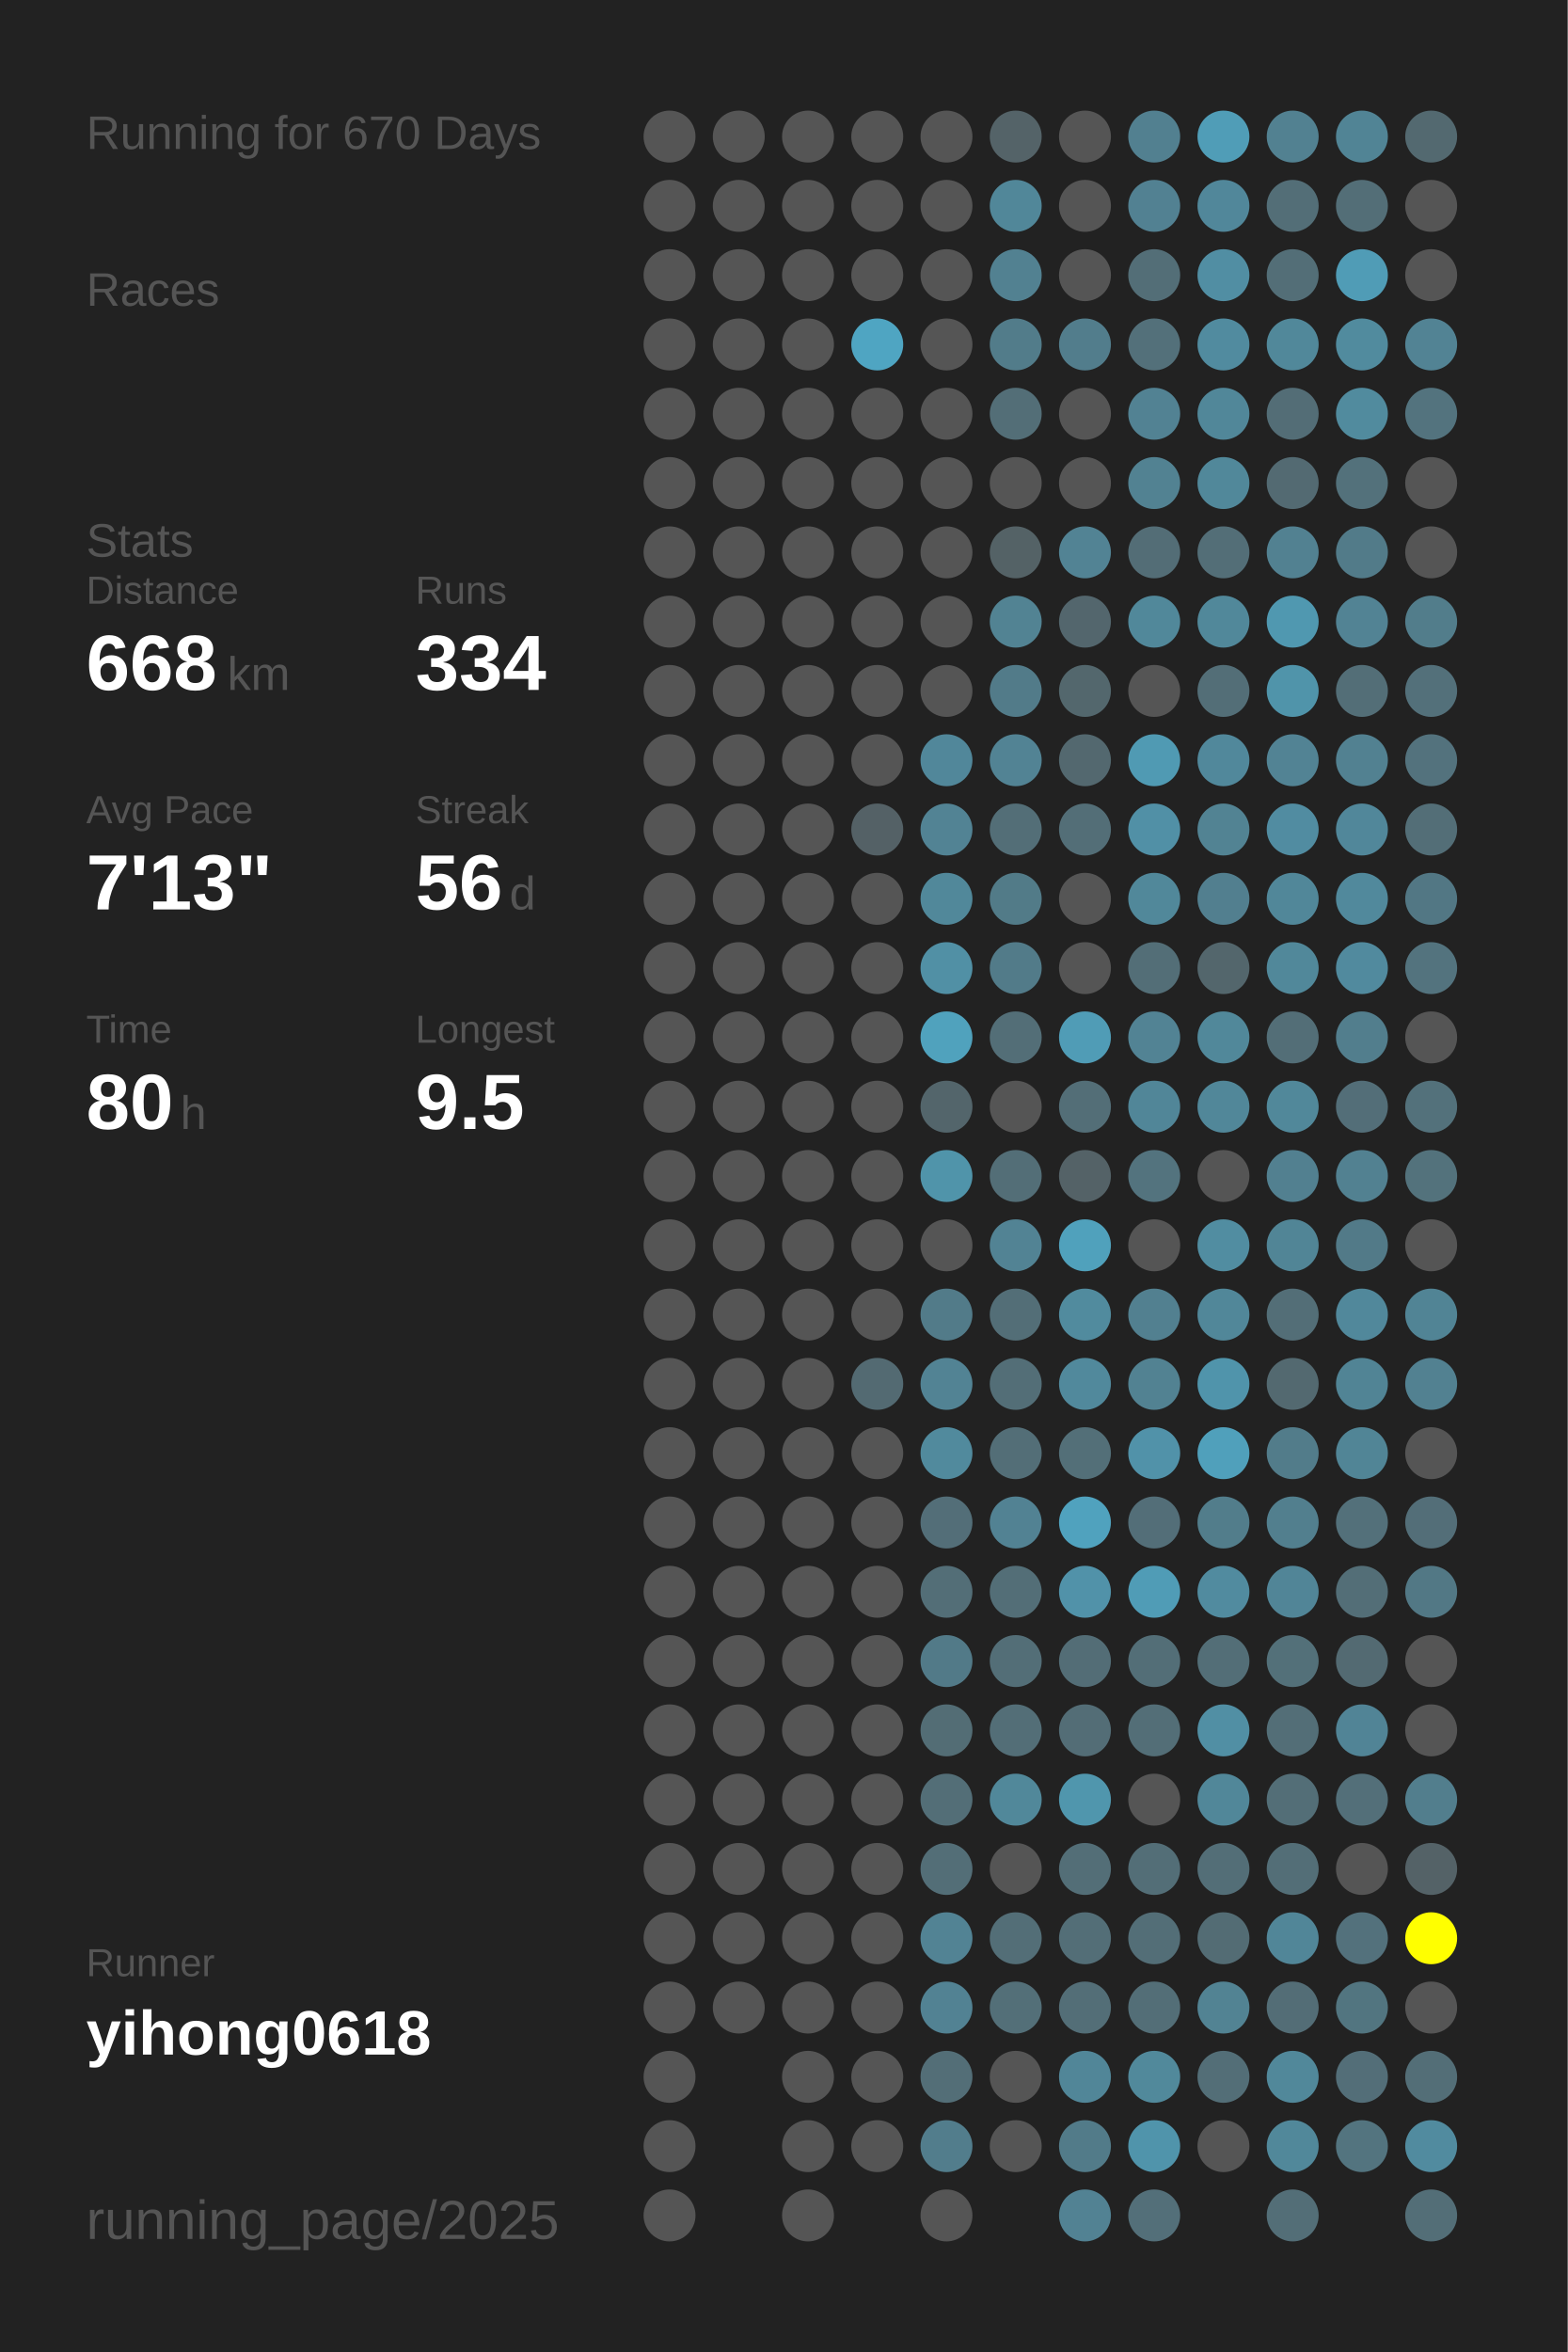
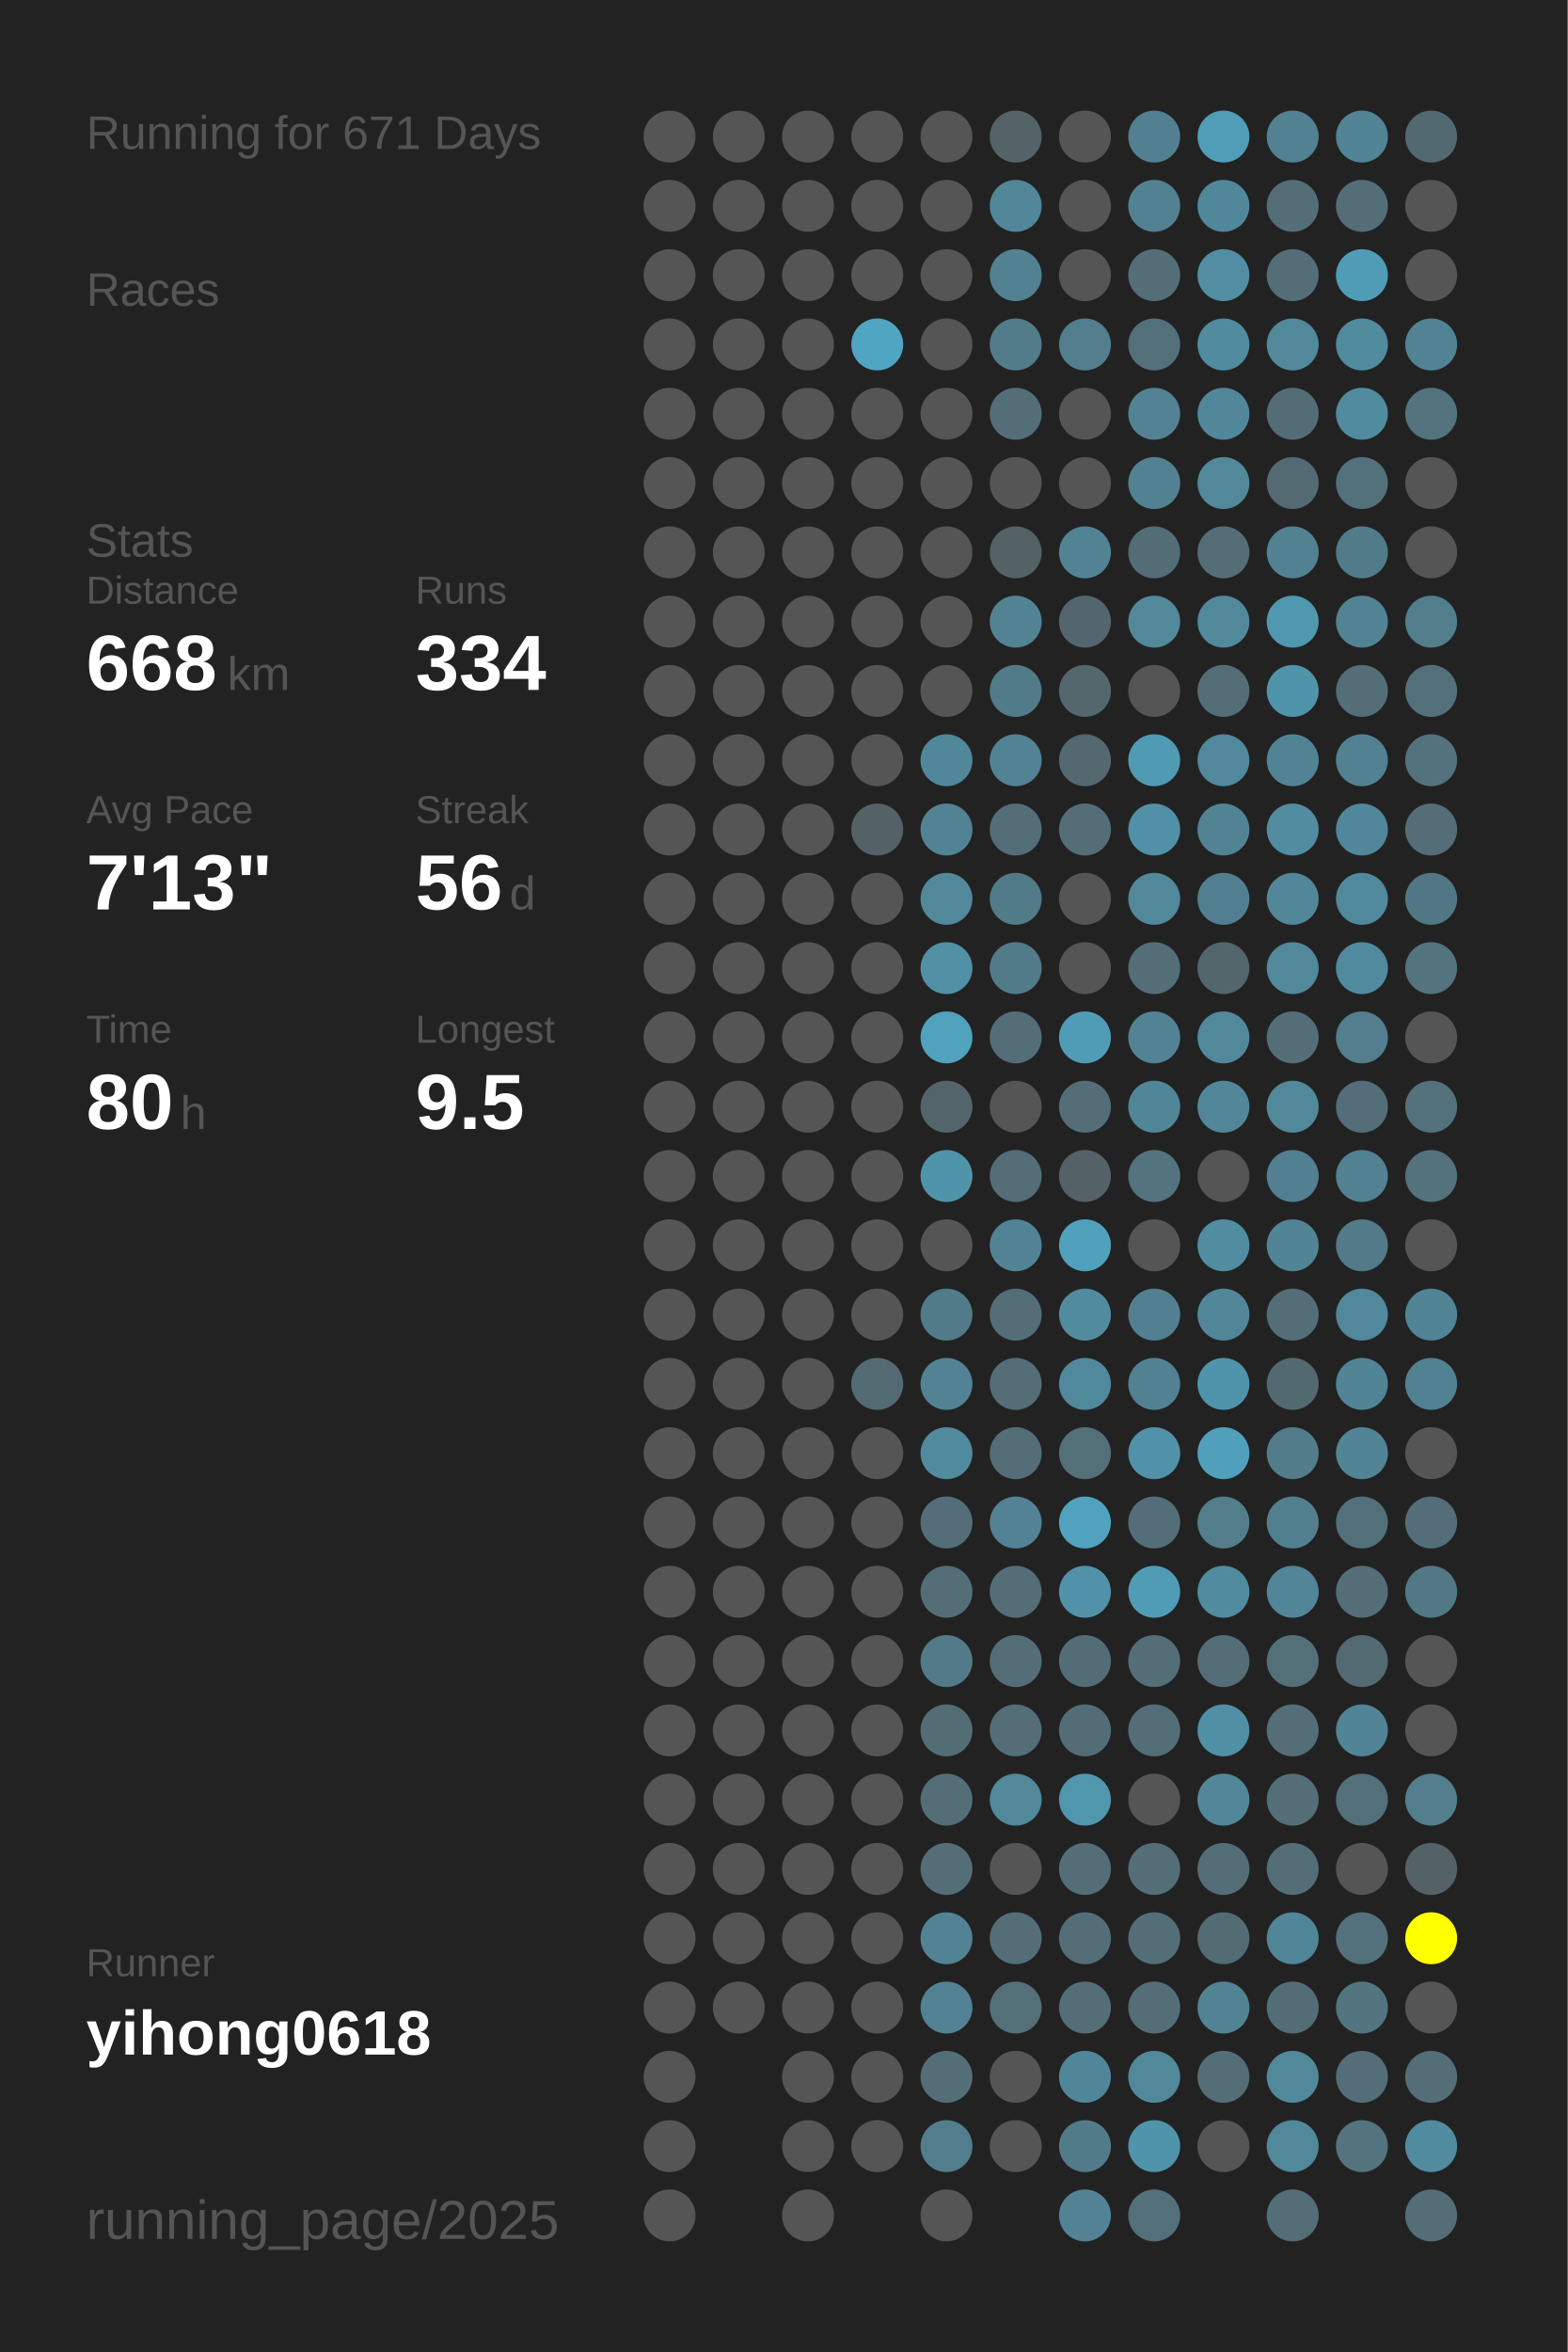
<svg xmlns="http://www.w3.org/2000/svg" baseProfile="full" height="300mm" version="1.1" viewBox="0,0,200,300" width="200mm">
  <defs />
  <rect fill="#222222" height="300" width="200" x="0" y="0" />
-   <text fill="#555555" style="font-size:6px; font-family:Arial;" x="11" y="19">Running for 670 Days</text>
+   <text fill="#555555" style="font-size:6px; font-family:Arial;" x="11" y="19">Running for 671 Days</text>
  <text fill="#555555" style="font-size:6px; font-family:Arial;" x="11" y="39">Races</text>
  <text fill="#555555" style="font-size:6px; font-family:Arial;" x="11" y="71">Stats</text>
  <text fill="#555555" style="font-size:5px; font-family:Arial;" x="11" y="77">Distance</text>
  <text fill="#FFFFFF" style="font-size:10px; font-family:Arial; font-weight:bold;" x="11" y="88">668</text>
  <text fill="#555555" style="font-size:6px; font-family:Arial;" x="29" y="88">km</text>
  <text fill="#555555" style="font-size:5px; font-family:Arial;" x="53" y="77">Runs</text>
  <text fill="#FFFFFF" style="font-size:10px; font-family:Arial; font-weight:bold;" x="53" y="88">334</text>
  <text fill="#555555" style="font-size:5px; font-family:Arial;" x="11" y="105">Avg Pace</text>
  <text fill="#FFFFFF" style="font-size:10px; font-family:Arial; font-weight:bold;" x="11" y="116">7'13"</text>
  <text fill="#555555" style="font-size:5px; font-family:Arial;" x="53" y="105">Streak</text>
  <text fill="#FFFFFF" style="font-size:10px; font-family:Arial; font-weight:bold;" x="53" y="116">56</text>
  <text fill="#555555" style="font-size:6px; font-family:Arial;" x="65" y="116">d</text>
  <text fill="#555555" style="font-size:5px; font-family:Arial;" x="11" y="133">Time</text>
  <text fill="#FFFFFF" style="font-size:10px; font-family:Arial; font-weight:bold;" x="11" y="144">80</text>
  <text fill="#555555" style="font-size:6px; font-family:Arial;" x="23" y="144">h</text>
  <text fill="#555555" style="font-size:5px; font-family:Arial;" x="53" y="133">Longest</text>
  <text fill="#FFFFFF" style="font-size:10px; font-family:Arial; font-weight:bold;" x="53" y="144">9.5</text>
  <text fill="#555555" style="font-size:5px; font-family:Arial;" x="11" y="252.065">Runner</text>
  <text fill="#FFFFFF" style="font-size:8px; font-family:Arial; font-weight:bold;" x="11" y="262.065">yihong0618</text>
  <text fill="#555555" style="font-size:7px; font-family:Arial;" x="11" y="285.581">running_page/2025</text>
  <circle cx="85.417" cy="17.419" fill="#555555" r="3.312" />
  <circle cx="85.417" cy="26.258" fill="#555555" r="3.312" />
  <circle cx="85.417" cy="35.097" fill="#555555" r="3.312" />
  <circle cx="85.417" cy="43.935" fill="#555555" r="3.312" />
  <circle cx="85.417" cy="52.774" fill="#555555" r="3.312" />
  <circle cx="85.417" cy="61.613" fill="#555555" r="3.312" />
  <circle cx="85.417" cy="70.452" fill="#555555" r="3.312" />
  <circle cx="85.417" cy="79.29" fill="#555555" r="3.312" />
  <circle cx="85.417" cy="88.129" fill="#555555" r="3.312" />
  <circle cx="85.417" cy="96.968" fill="#555555" r="3.312" />
  <circle cx="85.417" cy="105.806" fill="#555555" r="3.312" />
  <circle cx="85.417" cy="114.645" fill="#555555" r="3.312" />
  <circle cx="85.417" cy="123.484" fill="#555555" r="3.312" />
  <circle cx="85.417" cy="132.323" fill="#555555" r="3.312" />
  <circle cx="85.417" cy="141.161" fill="#555555" r="3.312" />
  <circle cx="85.417" cy="150" fill="#555555" r="3.312" />
  <circle cx="85.417" cy="158.839" fill="#555555" r="3.312" />
  <circle cx="85.417" cy="167.677" fill="#555555" r="3.312" />
  <circle cx="85.417" cy="176.516" fill="#555555" r="3.312" />
  <circle cx="85.417" cy="185.355" fill="#555555" r="3.312" />
  <circle cx="85.417" cy="194.194" fill="#555555" r="3.312" />
  <circle cx="85.417" cy="203.032" fill="#555555" r="3.312" />
  <circle cx="85.417" cy="211.871" fill="#555555" r="3.312" />
  <circle cx="85.417" cy="220.71" fill="#555555" r="3.312" />
  <circle cx="85.417" cy="229.548" fill="#555555" r="3.312" />
  <circle cx="85.417" cy="238.387" fill="#555555" r="3.312" />
  <circle cx="85.417" cy="247.226" fill="#555555" r="3.312" />
  <circle cx="85.417" cy="256.065" fill="#555555" r="3.312" />
  <circle cx="85.417" cy="264.903" fill="#555555" r="3.312" />
  <circle cx="85.417" cy="273.742" fill="#555555" r="3.312" />
  <circle cx="85.417" cy="282.581" fill="#555555" r="3.312" />
  <circle cx="94.25" cy="17.419" fill="#555555" r="3.312" />
  <circle cx="94.25" cy="26.258" fill="#555555" r="3.312" />
  <circle cx="94.25" cy="35.097" fill="#555555" r="3.312" />
  <circle cx="94.25" cy="43.935" fill="#555555" r="3.312" />
  <circle cx="94.25" cy="52.774" fill="#555555" r="3.312" />
  <circle cx="94.25" cy="61.613" fill="#555555" r="3.312" />
  <circle cx="94.25" cy="70.452" fill="#555555" r="3.312" />
  <circle cx="94.25" cy="79.29" fill="#555555" r="3.312" />
  <circle cx="94.25" cy="88.129" fill="#555555" r="3.312" />
  <circle cx="94.25" cy="96.968" fill="#555555" r="3.312" />
  <circle cx="94.25" cy="105.806" fill="#555555" r="3.312" />
  <circle cx="94.25" cy="114.645" fill="#555555" r="3.312" />
  <circle cx="94.25" cy="123.484" fill="#555555" r="3.312" />
  <circle cx="94.25" cy="132.323" fill="#555555" r="3.312" />
  <circle cx="94.25" cy="141.161" fill="#555555" r="3.312" />
  <circle cx="94.25" cy="150" fill="#555555" r="3.312" />
  <circle cx="94.25" cy="158.839" fill="#555555" r="3.312" />
  <circle cx="94.25" cy="167.677" fill="#555555" r="3.312" />
  <circle cx="94.25" cy="176.516" fill="#555555" r="3.312" />
  <circle cx="94.25" cy="185.355" fill="#555555" r="3.312" />
  <circle cx="94.25" cy="194.194" fill="#555555" r="3.312" />
  <circle cx="94.25" cy="203.032" fill="#555555" r="3.312" />
  <circle cx="94.25" cy="211.871" fill="#555555" r="3.312" />
  <circle cx="94.25" cy="220.71" fill="#555555" r="3.312" />
  <circle cx="94.25" cy="229.548" fill="#555555" r="3.312" />
  <circle cx="94.25" cy="238.387" fill="#555555" r="3.312" />
  <circle cx="94.25" cy="247.226" fill="#555555" r="3.312" />
  <circle cx="94.25" cy="256.065" fill="#555555" r="3.312" />
  <circle cx="103.083" cy="17.419" fill="#555555" r="3.312" />
  <circle cx="103.083" cy="26.258" fill="#555555" r="3.312" />
  <circle cx="103.083" cy="35.097" fill="#555555" r="3.312" />
  <circle cx="103.083" cy="43.935" fill="#555555" r="3.312" />
  <circle cx="103.083" cy="52.774" fill="#555555" r="3.312" />
  <circle cx="103.083" cy="61.613" fill="#555555" r="3.312" />
  <circle cx="103.083" cy="70.452" fill="#555555" r="3.312" />
  <circle cx="103.083" cy="79.29" fill="#555555" r="3.312" />
  <circle cx="103.083" cy="88.129" fill="#555555" r="3.312" />
  <circle cx="103.083" cy="96.968" fill="#555555" r="3.312" />
  <circle cx="103.083" cy="105.806" fill="#555555" r="3.312" />
  <circle cx="103.083" cy="114.645" fill="#555555" r="3.312" />
  <circle cx="103.083" cy="123.484" fill="#555555" r="3.312" />
  <circle cx="103.083" cy="132.323" fill="#555555" r="3.312" />
  <circle cx="103.083" cy="141.161" fill="#555555" r="3.312" />
  <circle cx="103.083" cy="150" fill="#555555" r="3.312" />
  <circle cx="103.083" cy="158.839" fill="#555555" r="3.312" />
  <circle cx="103.083" cy="167.677" fill="#555555" r="3.312" />
  <circle cx="103.083" cy="176.516" fill="#555555" r="3.312" />
  <circle cx="103.083" cy="185.355" fill="#555555" r="3.312" />
  <circle cx="103.083" cy="194.194" fill="#555555" r="3.312" />
  <circle cx="103.083" cy="203.032" fill="#555555" r="3.312" />
  <circle cx="103.083" cy="211.871" fill="#555555" r="3.312" />
  <circle cx="103.083" cy="220.71" fill="#555555" r="3.312" />
  <circle cx="103.083" cy="229.548" fill="#555555" r="3.312" />
  <circle cx="103.083" cy="238.387" fill="#555555" r="3.312" />
  <circle cx="103.083" cy="247.226" fill="#555555" r="3.312" />
  <circle cx="103.083" cy="256.065" fill="#555555" r="3.312" />
  <circle cx="103.083" cy="264.903" fill="#555555" r="3.312" />
  <circle cx="103.083" cy="273.742" fill="#555555" r="3.312" />
  <circle cx="103.083" cy="282.581" fill="#555555" r="3.312" />
  <circle cx="111.917" cy="17.419" fill="#555555" r="3.312" />
  <circle cx="111.917" cy="26.258" fill="#555555" r="3.312" />
  <circle cx="111.917" cy="35.097" fill="#555555" r="3.312" />
  <circle cx="111.917" cy="43.935" fill="#4fa5c2" r="3.312" />
  <circle cx="111.917" cy="52.774" fill="#555555" r="3.312" />
  <circle cx="111.917" cy="61.613" fill="#555555" r="3.312" />
  <circle cx="111.917" cy="70.452" fill="#555555" r="3.312" />
  <circle cx="111.917" cy="79.29" fill="#555555" r="3.312" />
  <circle cx="111.917" cy="88.129" fill="#555555" r="3.312" />
  <circle cx="111.917" cy="96.968" fill="#555555" r="3.312" />
  <circle cx="111.917" cy="105.806" fill="#546166" r="3.312" />
  <circle cx="111.917" cy="114.645" fill="#555555" r="3.312" />
  <circle cx="111.917" cy="123.484" fill="#555555" r="3.312" />
  <circle cx="111.917" cy="132.323" fill="#555555" r="3.312" />
  <circle cx="111.917" cy="141.161" fill="#555555" r="3.312" />
  <circle cx="111.917" cy="150" fill="#555555" r="3.312" />
  <circle cx="111.917" cy="158.839" fill="#555555" r="3.312" />
  <circle cx="111.917" cy="167.677" fill="#555555" r="3.312" />
  <circle cx="111.917" cy="176.516" fill="#536a72" r="3.312" />
  <circle cx="111.917" cy="185.355" fill="#555555" r="3.312" />
  <circle cx="111.917" cy="194.194" fill="#555555" r="3.312" />
  <circle cx="111.917" cy="203.032" fill="#555555" r="3.312" />
  <circle cx="111.917" cy="211.871" fill="#555555" r="3.312" />
  <circle cx="111.917" cy="220.71" fill="#555555" r="3.312" />
  <circle cx="111.917" cy="229.548" fill="#555555" r="3.312" />
  <circle cx="111.917" cy="238.387" fill="#555555" r="3.312" />
  <circle cx="111.917" cy="247.226" fill="#555555" r="3.312" />
  <circle cx="111.917" cy="256.065" fill="#555555" r="3.312" />
  <circle cx="111.917" cy="264.903" fill="#555555" r="3.312" />
  <circle cx="111.917" cy="273.742" fill="#555555" r="3.312" />
  <circle cx="120.75" cy="17.419" fill="#555555" r="3.312" />
  <circle cx="120.75" cy="26.258" fill="#555555" r="3.312" />
  <circle cx="120.75" cy="35.097" fill="#555555" r="3.312" />
  <circle cx="120.75" cy="43.935" fill="#555555" r="3.312" />
  <circle cx="120.75" cy="52.774" fill="#555555" r="3.312" />
  <circle cx="120.75" cy="61.613" fill="#555555" r="3.312" />
  <circle cx="120.75" cy="70.452" fill="#555555" r="3.312" />
  <circle cx="120.75" cy="79.29" fill="#555555" r="3.312" />
  <circle cx="120.75" cy="88.129" fill="#555555" r="3.312" />
  <circle cx="120.75" cy="96.968" fill="#51879a" r="3.312" />
  <circle cx="120.75" cy="105.806" fill="#528394" r="3.312" />
  <circle cx="120.75" cy="114.645" fill="#51889a" r="3.312" />
  <circle cx="120.75" cy="123.484" fill="#5190a5" r="3.312" />
  <circle cx="120.75" cy="132.323" fill="#50a2bd" r="3.312" />
  <circle cx="120.75" cy="141.161" fill="#53656b" r="3.312" />
  <circle cx="120.75" cy="150" fill="#5094aa" r="3.312" />
  <circle cx="120.75" cy="158.839" fill="#555555" r="3.312" />
  <circle cx="120.75" cy="167.677" fill="#527b89" r="3.312" />
  <circle cx="120.75" cy="176.516" fill="#528394" r="3.312" />
  <circle cx="120.75" cy="185.355" fill="#518a9d" r="3.312" />
  <circle cx="120.75" cy="194.194" fill="#536e78" r="3.312" />
  <circle cx="120.75" cy="203.032" fill="#536e77" r="3.312" />
  <circle cx="120.75" cy="211.871" fill="#527a88" r="3.312" />
  <circle cx="120.75" cy="220.71" fill="#536d75" r="3.312" />
  <circle cx="120.75" cy="229.548" fill="#536e77" r="3.312" />
  <circle cx="120.75" cy="238.387" fill="#536e77" r="3.312" />
  <circle cx="120.75" cy="247.226" fill="#528394" r="3.312" />
  <circle cx="120.75" cy="256.065" fill="#528293" r="3.312" />
  <circle cx="120.75" cy="264.903" fill="#536e77" r="3.312" />
  <circle cx="120.75" cy="273.742" fill="#527d8c" r="3.312" />
  <circle cx="120.75" cy="282.581" fill="#555555" r="3.312" />
  <circle cx="129.583" cy="17.419" fill="#546368" r="3.312" />
  <circle cx="129.583" cy="26.258" fill="#518799" r="3.312" />
  <circle cx="129.583" cy="35.097" fill="#528191" r="3.312" />
  <circle cx="129.583" cy="43.935" fill="#527c8a" r="3.312" />
  <circle cx="129.583" cy="52.774" fill="#536e77" r="3.312" />
  <circle cx="129.583" cy="61.613" fill="#555555" r="3.312" />
  <circle cx="129.583" cy="70.452" fill="#546266" r="3.312" />
  <circle cx="129.583" cy="79.29" fill="#528393" r="3.312" />
  <circle cx="129.583" cy="88.129" fill="#527b89" r="3.312" />
  <circle cx="129.583" cy="96.968" fill="#528394" r="3.312" />
  <circle cx="129.583" cy="105.806" fill="#536e77" r="3.312" />
  <circle cx="129.583" cy="114.645" fill="#527b88" r="3.312" />
  <circle cx="129.583" cy="123.484" fill="#527b89" r="3.312" />
  <circle cx="129.583" cy="132.323" fill="#536e77" r="3.312" />
  <circle cx="129.583" cy="141.161" fill="#555555" r="3.312" />
  <circle cx="129.583" cy="150" fill="#536e77" r="3.312" />
  <circle cx="129.583" cy="158.839" fill="#528394" r="3.312" />
  <circle cx="129.583" cy="167.677" fill="#536e77" r="3.312" />
  <circle cx="129.583" cy="176.516" fill="#536e77" r="3.312" />
  <circle cx="129.583" cy="185.355" fill="#536e77" r="3.312" />
  <circle cx="129.583" cy="194.194" fill="#528293" r="3.312" />
  <circle cx="129.583" cy="203.032" fill="#536e77" r="3.312" />
  <circle cx="129.583" cy="211.871" fill="#536e77" r="3.312" />
  <circle cx="129.583" cy="220.71" fill="#536e77" r="3.312" />
  <circle cx="129.583" cy="229.548" fill="#51889a" r="3.312" />
  <circle cx="129.583" cy="238.387" fill="#555555" r="3.312" />
  <circle cx="129.583" cy="247.226" fill="#536e77" r="3.312" />
  <circle cx="129.583" cy="256.065" fill="#536f78" r="3.312" />
  <circle cx="129.583" cy="264.903" fill="#555555" r="3.312" />
  <circle cx="129.583" cy="273.742" fill="#555555" r="3.312" />
  <circle cx="138.417" cy="17.419" fill="#555555" r="3.312" />
  <circle cx="138.417" cy="26.258" fill="#555555" r="3.312" />
  <circle cx="138.417" cy="35.097" fill="#555555" r="3.312" />
  <circle cx="138.417" cy="43.935" fill="#527d8c" r="3.312" />
  <circle cx="138.417" cy="52.774" fill="#555555" r="3.312" />
  <circle cx="138.417" cy="61.613" fill="#555555" r="3.312" />
  <circle cx="138.417" cy="70.452" fill="#528394" r="3.312" />
  <circle cx="138.417" cy="79.29" fill="#53666d" r="3.312" />
  <circle cx="138.417" cy="88.129" fill="#53676d" r="3.312" />
  <circle cx="138.417" cy="96.968" fill="#53686f" r="3.312" />
  <circle cx="138.417" cy="105.806" fill="#536e77" r="3.312" />
  <circle cx="138.417" cy="114.645" fill="#555555" r="3.312" />
  <circle cx="138.417" cy="123.484" fill="#555555" r="3.312" />
  <circle cx="138.417" cy="132.323" fill="#509cb6" r="3.312" />
  <circle cx="138.417" cy="141.161" fill="#536e77" r="3.312" />
  <circle cx="138.417" cy="150" fill="#546267" r="3.312" />
  <circle cx="138.417" cy="158.839" fill="#50a1bc" r="3.312" />
  <circle cx="138.417" cy="167.677" fill="#518b9e" r="3.312" />
  <circle cx="138.417" cy="176.516" fill="#51899c" r="3.312" />
  <circle cx="138.417" cy="185.355" fill="#536f78" r="3.312" />
  <circle cx="138.417" cy="194.194" fill="#50a2be" r="3.312" />
  <circle cx="138.417" cy="203.032" fill="#5192a9" r="3.312" />
  <circle cx="138.417" cy="211.871" fill="#536d76" r="3.312" />
  <circle cx="138.417" cy="220.71" fill="#536d76" r="3.312" />
  <circle cx="138.417" cy="229.548" fill="#5096ad" r="3.312" />
  <circle cx="138.417" cy="238.387" fill="#536e77" r="3.312" />
  <circle cx="138.417" cy="247.226" fill="#536e77" r="3.312" />
  <circle cx="138.417" cy="256.065" fill="#536e77" r="3.312" />
  <circle cx="138.417" cy="264.903" fill="#518698" r="3.312" />
  <circle cx="138.417" cy="273.742" fill="#527b89" r="3.312" />
  <circle cx="138.417" cy="282.581" fill="#528293" r="3.312" />
  <circle cx="147.25" cy="17.419" fill="#528090" r="3.312" />
  <circle cx="147.25" cy="26.258" fill="#528192" r="3.312" />
  <circle cx="147.25" cy="35.097" fill="#536e77" r="3.312" />
  <circle cx="147.25" cy="43.935" fill="#53707a" r="3.312" />
  <circle cx="147.25" cy="52.774" fill="#528293" r="3.312" />
  <circle cx="147.25" cy="61.613" fill="#528292" r="3.312" />
  <circle cx="147.25" cy="70.452" fill="#536d76" r="3.312" />
  <circle cx="147.25" cy="79.29" fill="#51889a" r="3.312" />
  <circle cx="147.25" cy="88.129" fill="#555555" r="3.312" />
  <circle cx="147.25" cy="96.968" fill="#509ab3" r="3.312" />
  <circle cx="147.25" cy="105.806" fill="#5190a6" r="3.312" />
  <circle cx="147.25" cy="114.645" fill="#51889a" r="3.312" />
  <circle cx="147.25" cy="123.484" fill="#536e77" r="3.312" />
  <circle cx="147.25" cy="132.323" fill="#528394" r="3.312" />
  <circle cx="147.25" cy="141.161" fill="#518698" r="3.312" />
  <circle cx="147.25" cy="150" fill="#53737e" r="3.312" />
  <circle cx="147.25" cy="158.839" fill="#555555" r="3.312" />
  <circle cx="147.25" cy="167.677" fill="#528090" r="3.312" />
  <circle cx="147.25" cy="176.516" fill="#528292" r="3.312" />
  <circle cx="147.25" cy="185.355" fill="#5192a9" r="3.312" />
  <circle cx="147.25" cy="194.194" fill="#536e78" r="3.312" />
  <circle cx="147.25" cy="203.032" fill="#509cb6" r="3.312" />
  <circle cx="147.25" cy="211.871" fill="#536e77" r="3.312" />
  <circle cx="147.25" cy="220.71" fill="#536e77" r="3.312" />
  <circle cx="147.25" cy="229.548" fill="#555555" r="3.312" />
  <circle cx="147.25" cy="238.387" fill="#536e77" r="3.312" />
  <circle cx="147.25" cy="247.226" fill="#536e77" r="3.312" />
  <circle cx="147.25" cy="256.065" fill="#536e77" r="3.312" />
  <circle cx="147.25" cy="264.903" fill="#51899b" r="3.312" />
  <circle cx="147.25" cy="273.742" fill="#5094ab" r="3.312" />
  <circle cx="147.25" cy="282.581" fill="#536f79" r="3.312" />
  <circle cx="156.083" cy="17.419" fill="#509db7" r="3.312" />
  <circle cx="156.083" cy="26.258" fill="#51879a" r="3.312" />
  <circle cx="156.083" cy="35.097" fill="#518ea3" r="3.312" />
  <circle cx="156.083" cy="43.935" fill="#518b9f" r="3.312" />
  <circle cx="156.083" cy="52.774" fill="#518799" r="3.312" />
  <circle cx="156.083" cy="61.613" fill="#51889a" r="3.312" />
  <circle cx="156.083" cy="70.452" fill="#536e77" r="3.312" />
  <circle cx="156.083" cy="79.29" fill="#51889a" r="3.312" />
  <circle cx="156.083" cy="88.129" fill="#536e77" r="3.312" />
  <circle cx="156.083" cy="96.968" fill="#51889b" r="3.312" />
  <circle cx="156.083" cy="105.806" fill="#528393" r="3.312" />
  <circle cx="156.083" cy="114.645" fill="#527f8f" r="3.312" />
  <circle cx="156.083" cy="123.484" fill="#53666c" r="3.312" />
  <circle cx="156.083" cy="132.323" fill="#51889a" r="3.312" />
  <circle cx="156.083" cy="141.161" fill="#518799" r="3.312" />
  <circle cx="156.083" cy="150" fill="#555555" r="3.312" />
  <circle cx="156.083" cy="158.839" fill="#518da1" r="3.312" />
  <circle cx="156.083" cy="167.677" fill="#518799" r="3.312" />
  <circle cx="156.083" cy="176.516" fill="#5094ab" r="3.312" />
  <circle cx="156.083" cy="185.355" fill="#50a0bb" r="3.312" />
  <circle cx="156.083" cy="194.194" fill="#527d8b" r="3.312" />
  <circle cx="156.083" cy="203.032" fill="#518b9f" r="3.312" />
  <circle cx="156.083" cy="211.871" fill="#536e77" r="3.312" />
  <circle cx="156.083" cy="220.71" fill="#518fa4" r="3.312" />
  <circle cx="156.083" cy="229.548" fill="#518799" r="3.312" />
  <circle cx="156.083" cy="238.387" fill="#536e77" r="3.312" />
  <circle cx="156.083" cy="247.226" fill="#536c74" r="3.312" />
  <circle cx="156.083" cy="256.065" fill="#528393" r="3.312" />
  <circle cx="156.083" cy="264.903" fill="#536e77" r="3.312" />
  <circle cx="156.083" cy="273.742" fill="#555555" r="3.312" />
  <circle cx="164.917" cy="17.419" fill="#528191" r="3.312" />
  <circle cx="164.917" cy="26.258" fill="#536e77" r="3.312" />
  <circle cx="164.917" cy="35.097" fill="#536e77" r="3.312" />
  <circle cx="164.917" cy="43.935" fill="#51889a" r="3.312" />
  <circle cx="164.917" cy="52.774" fill="#536d76" r="3.312" />
  <circle cx="164.917" cy="61.613" fill="#536a72" r="3.312" />
  <circle cx="164.917" cy="70.452" fill="#528191" r="3.312" />
  <circle cx="164.917" cy="79.29" fill="#5098b0" r="3.312" />
  <circle cx="164.917" cy="88.129" fill="#5094aa" r="3.312" />
  <circle cx="164.917" cy="96.968" fill="#528394" r="3.312" />
  <circle cx="164.917" cy="105.806" fill="#518ca1" r="3.312" />
  <circle cx="164.917" cy="114.645" fill="#518799" r="3.312" />
  <circle cx="164.917" cy="123.484" fill="#51889a" r="3.312" />
  <circle cx="164.917" cy="132.323" fill="#536e77" r="3.312" />
  <circle cx="164.917" cy="141.161" fill="#51889a" r="3.312" />
  <circle cx="164.917" cy="150" fill="#528090" r="3.312" />
  <circle cx="164.917" cy="158.839" fill="#518596" r="3.312" />
  <circle cx="164.917" cy="167.677" fill="#536e77" r="3.312" />
  <circle cx="164.917" cy="176.516" fill="#536970" r="3.312" />
  <circle cx="164.917" cy="185.355" fill="#527c8a" r="3.312" />
  <circle cx="164.917" cy="194.194" fill="#527f8e" r="3.312" />
  <circle cx="164.917" cy="203.032" fill="#518597" r="3.312" />
  <circle cx="164.917" cy="211.871" fill="#537079" r="3.312" />
  <circle cx="164.917" cy="220.71" fill="#536e77" r="3.312" />
  <circle cx="164.917" cy="229.548" fill="#536e77" r="3.312" />
  <circle cx="164.917" cy="238.387" fill="#536e77" r="3.312" />
  <circle cx="164.917" cy="247.226" fill="#518698" r="3.312" />
  <circle cx="164.917" cy="256.065" fill="#536d76" r="3.312" />
  <circle cx="164.917" cy="264.903" fill="#51889a" r="3.312" />
  <circle cx="164.917" cy="273.742" fill="#51889a" r="3.312" />
  <circle cx="164.917" cy="282.581" fill="#536e77" r="3.312" />
  <circle cx="173.75" cy="17.419" fill="#518495" r="3.312" />
  <circle cx="173.75" cy="26.258" fill="#536e77" r="3.312" />
  <circle cx="173.75" cy="35.097" fill="#509cb6" r="3.312" />
  <circle cx="173.75" cy="43.935" fill="#518b9e" r="3.312" />
  <circle cx="173.75" cy="52.774" fill="#518b9e" r="3.312" />
  <circle cx="173.75" cy="61.613" fill="#53717b" r="3.312" />
  <circle cx="173.75" cy="70.452" fill="#527b89" r="3.312" />
  <circle cx="173.75" cy="79.29" fill="#528394" r="3.312" />
  <circle cx="173.75" cy="88.129" fill="#536e77" r="3.312" />
  <circle cx="173.75" cy="96.968" fill="#528191" r="3.312" />
  <circle cx="173.75" cy="105.806" fill="#51879a" r="3.312" />
  <circle cx="173.75" cy="114.645" fill="#51899c" r="3.312" />
  <circle cx="173.75" cy="123.484" fill="#518a9e" r="3.312" />
  <circle cx="173.75" cy="132.323" fill="#527e8d" r="3.312" />
  <circle cx="173.75" cy="141.161" fill="#536e78" r="3.312" />
  <circle cx="173.75" cy="150" fill="#528191" r="3.312" />
  <circle cx="173.75" cy="158.839" fill="#527a88" r="3.312" />
  <circle cx="173.75" cy="167.677" fill="#51889b" r="3.312" />
  <circle cx="173.75" cy="176.516" fill="#518495" r="3.312" />
  <circle cx="173.75" cy="185.355" fill="#518596" r="3.312" />
  <circle cx="173.75" cy="194.194" fill="#53707a" r="3.312" />
  <circle cx="173.75" cy="203.032" fill="#536e77" r="3.312" />
  <circle cx="173.75" cy="211.871" fill="#536a72" r="3.312" />
  <circle cx="173.75" cy="220.71" fill="#518496" r="3.312" />
  <circle cx="173.75" cy="229.548" fill="#536f79" r="3.312" />
  <circle cx="173.75" cy="238.387" fill="#555555" r="3.312" />
  <circle cx="173.75" cy="247.226" fill="#53717c" r="3.312" />
  <circle cx="173.75" cy="256.065" fill="#527580" r="3.312" />
  <circle cx="173.75" cy="264.903" fill="#536e78" r="3.312" />
  <circle cx="173.75" cy="273.742" fill="#53747f" r="3.312" />
  <circle cx="182.583" cy="17.419" fill="#536970" r="3.312" />
  <circle cx="182.583" cy="26.258" fill="#555555" r="3.312" />
  <circle cx="182.583" cy="35.097" fill="#555555" r="3.312" />
  <circle cx="182.583" cy="43.935" fill="#528394" r="3.312" />
  <circle cx="182.583" cy="52.774" fill="#53737e" r="3.312" />
  <circle cx="182.583" cy="61.613" fill="#555555" r="3.312" />
  <circle cx="182.583" cy="70.452" fill="#555555" r="3.312" />
  <circle cx="182.583" cy="79.29" fill="#527d8b" r="3.312" />
  <circle cx="182.583" cy="88.129" fill="#53707a" r="3.312" />
  <circle cx="182.583" cy="96.968" fill="#53727d" r="3.312" />
  <circle cx="182.583" cy="105.806" fill="#536e77" r="3.312" />
  <circle cx="182.583" cy="114.645" fill="#527784" r="3.312" />
  <circle cx="182.583" cy="123.484" fill="#53737e" r="3.312" />
  <circle cx="182.583" cy="132.323" fill="#555555" r="3.312" />
  <circle cx="182.583" cy="141.161" fill="#53717b" r="3.312" />
  <circle cx="182.583" cy="150" fill="#53727c" r="3.312" />
  <circle cx="182.583" cy="158.839" fill="#555555" r="3.312" />
  <circle cx="182.583" cy="167.677" fill="#518495" r="3.312" />
  <circle cx="182.583" cy="176.516" fill="#528191" r="3.312" />
  <circle cx="182.583" cy="185.355" fill="#555555" r="3.312" />
  <circle cx="182.583" cy="194.194" fill="#536e78" r="3.312" />
  <circle cx="182.583" cy="203.032" fill="#527885" r="3.312" />
  <circle cx="182.583" cy="211.871" fill="#555555" r="3.312" />
  <circle cx="182.583" cy="220.71" fill="#555555" r="3.312" />
  <circle cx="182.583" cy="229.548" fill="#527e8d" r="3.312" />
  <circle cx="182.583" cy="238.387" fill="#546267" r="3.312" />
  <circle cx="182.583" cy="247.226" fill="#FFFF00" r="3.312" />
  <circle cx="182.583" cy="256.065" fill="#555555" r="3.312" />
  <circle cx="182.583" cy="264.903" fill="#536e77" r="3.312" />
  <circle cx="182.583" cy="273.742" fill="#518b9f" r="3.312" />
  <circle cx="182.583" cy="282.581" fill="#536e77" r="3.312" />
</svg>
